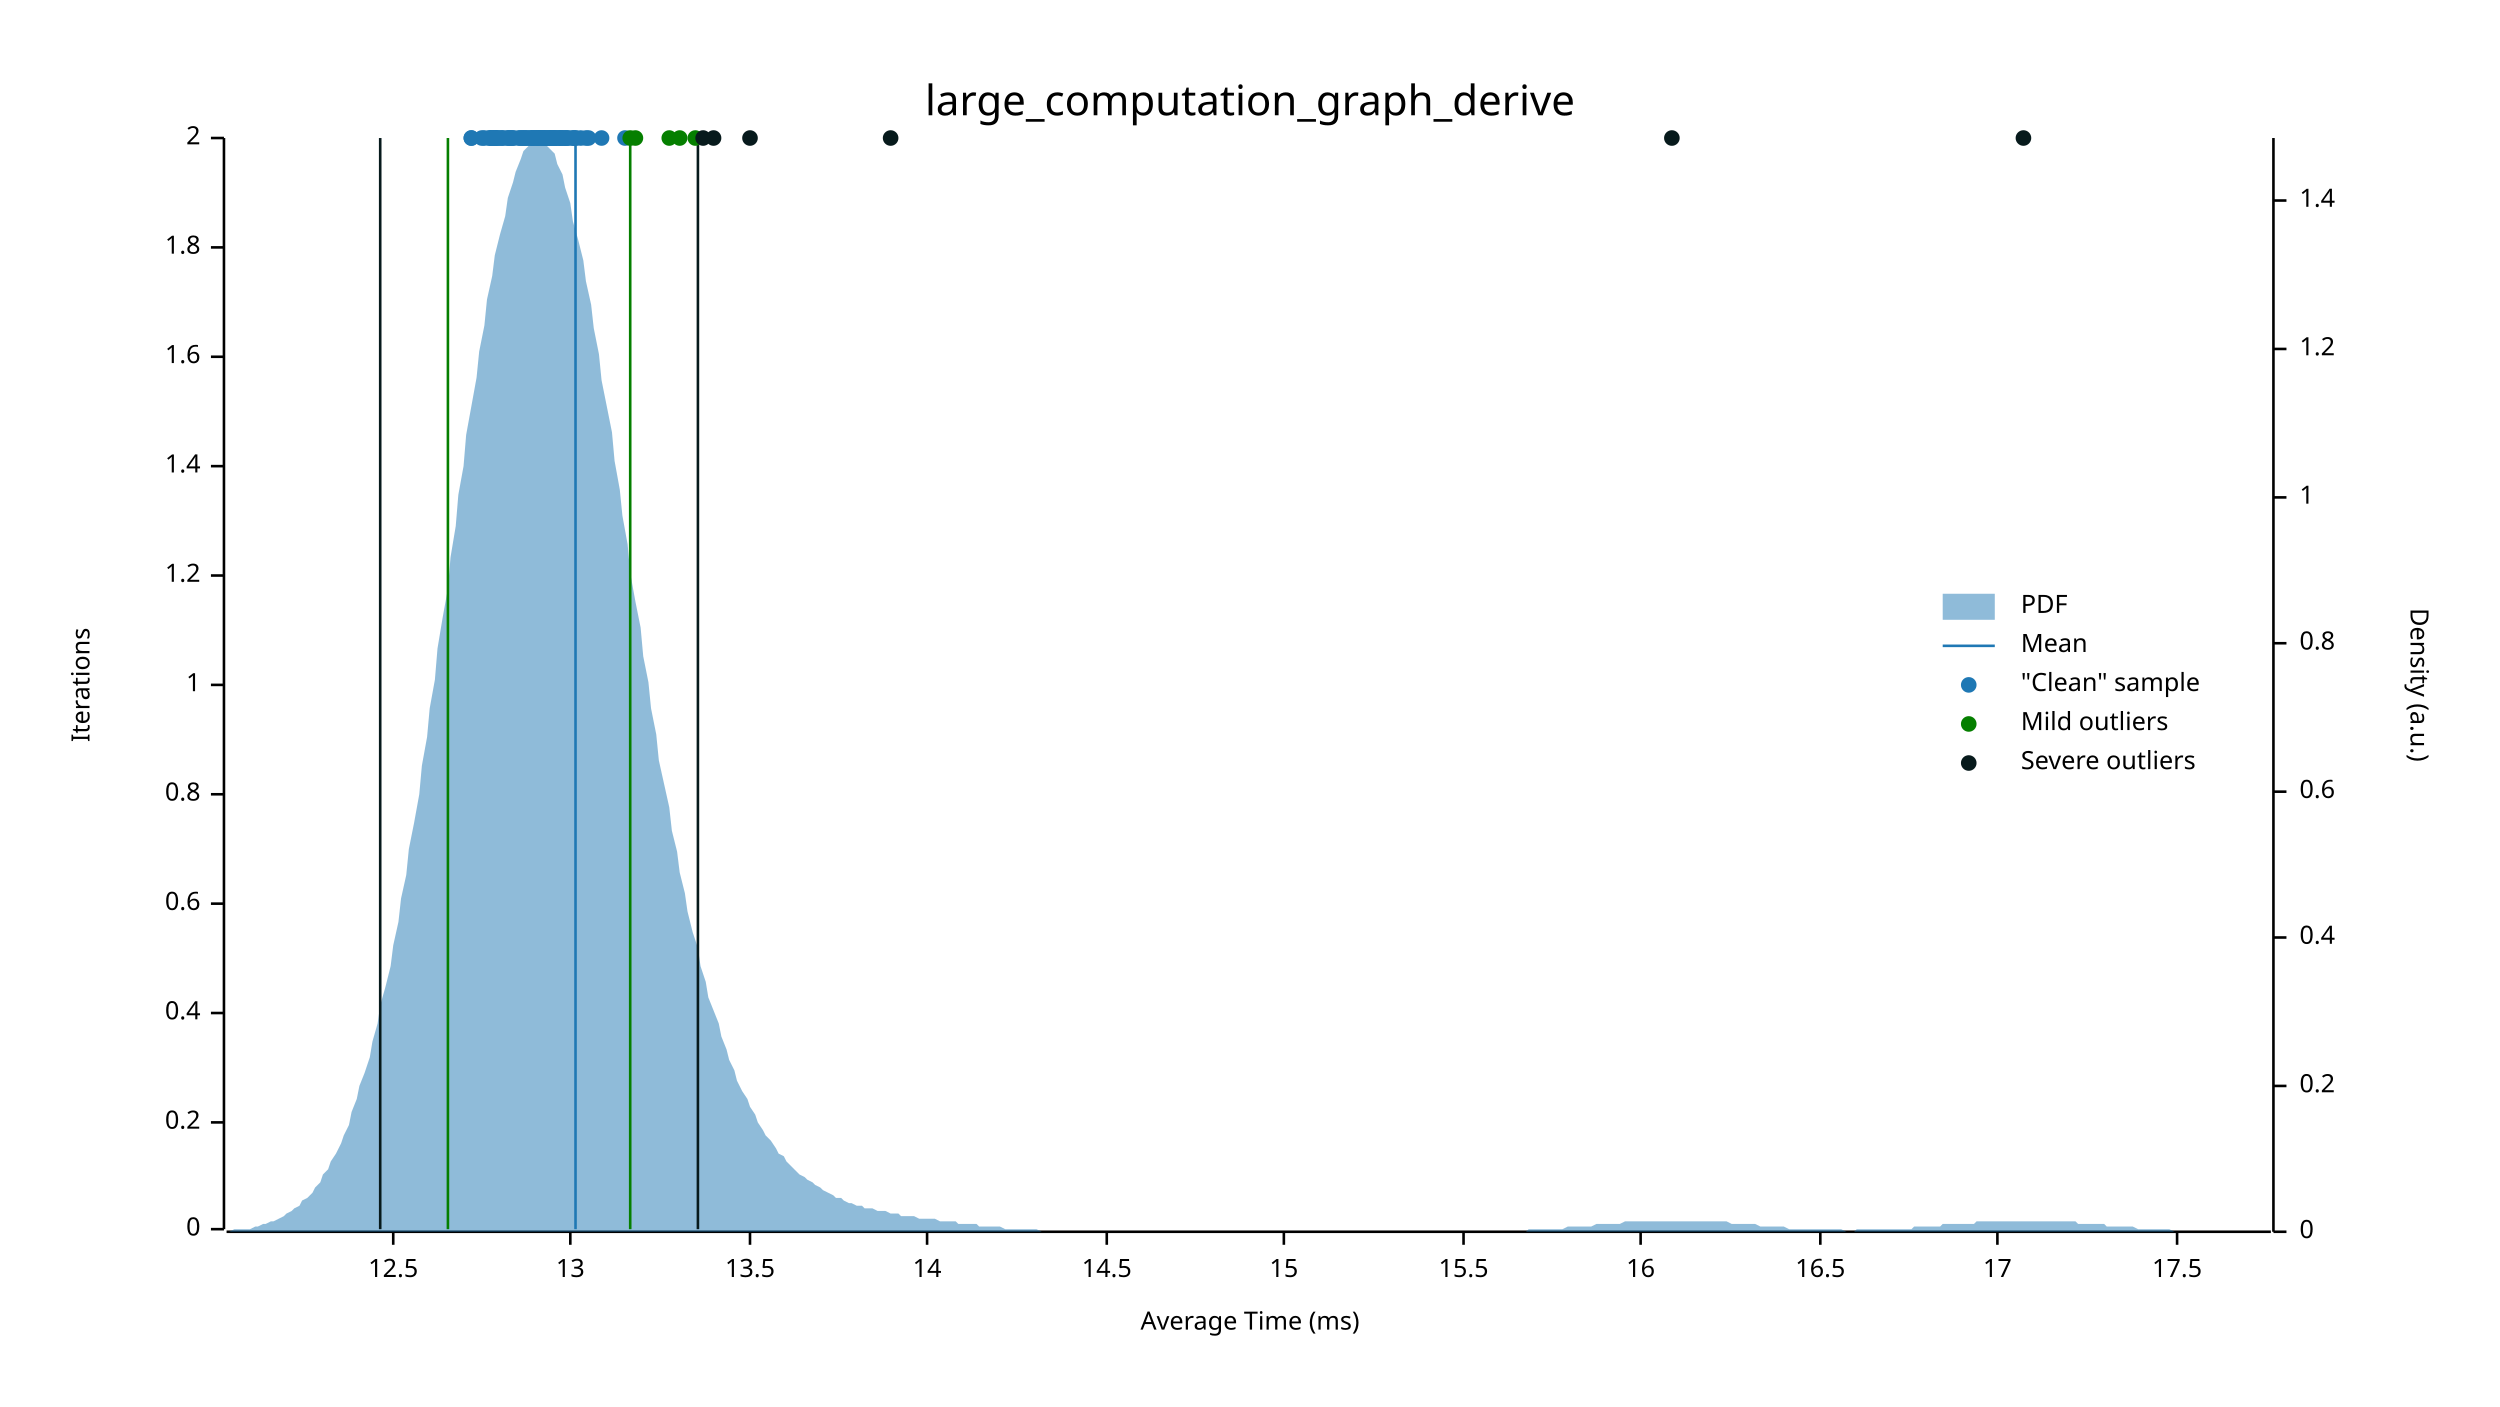
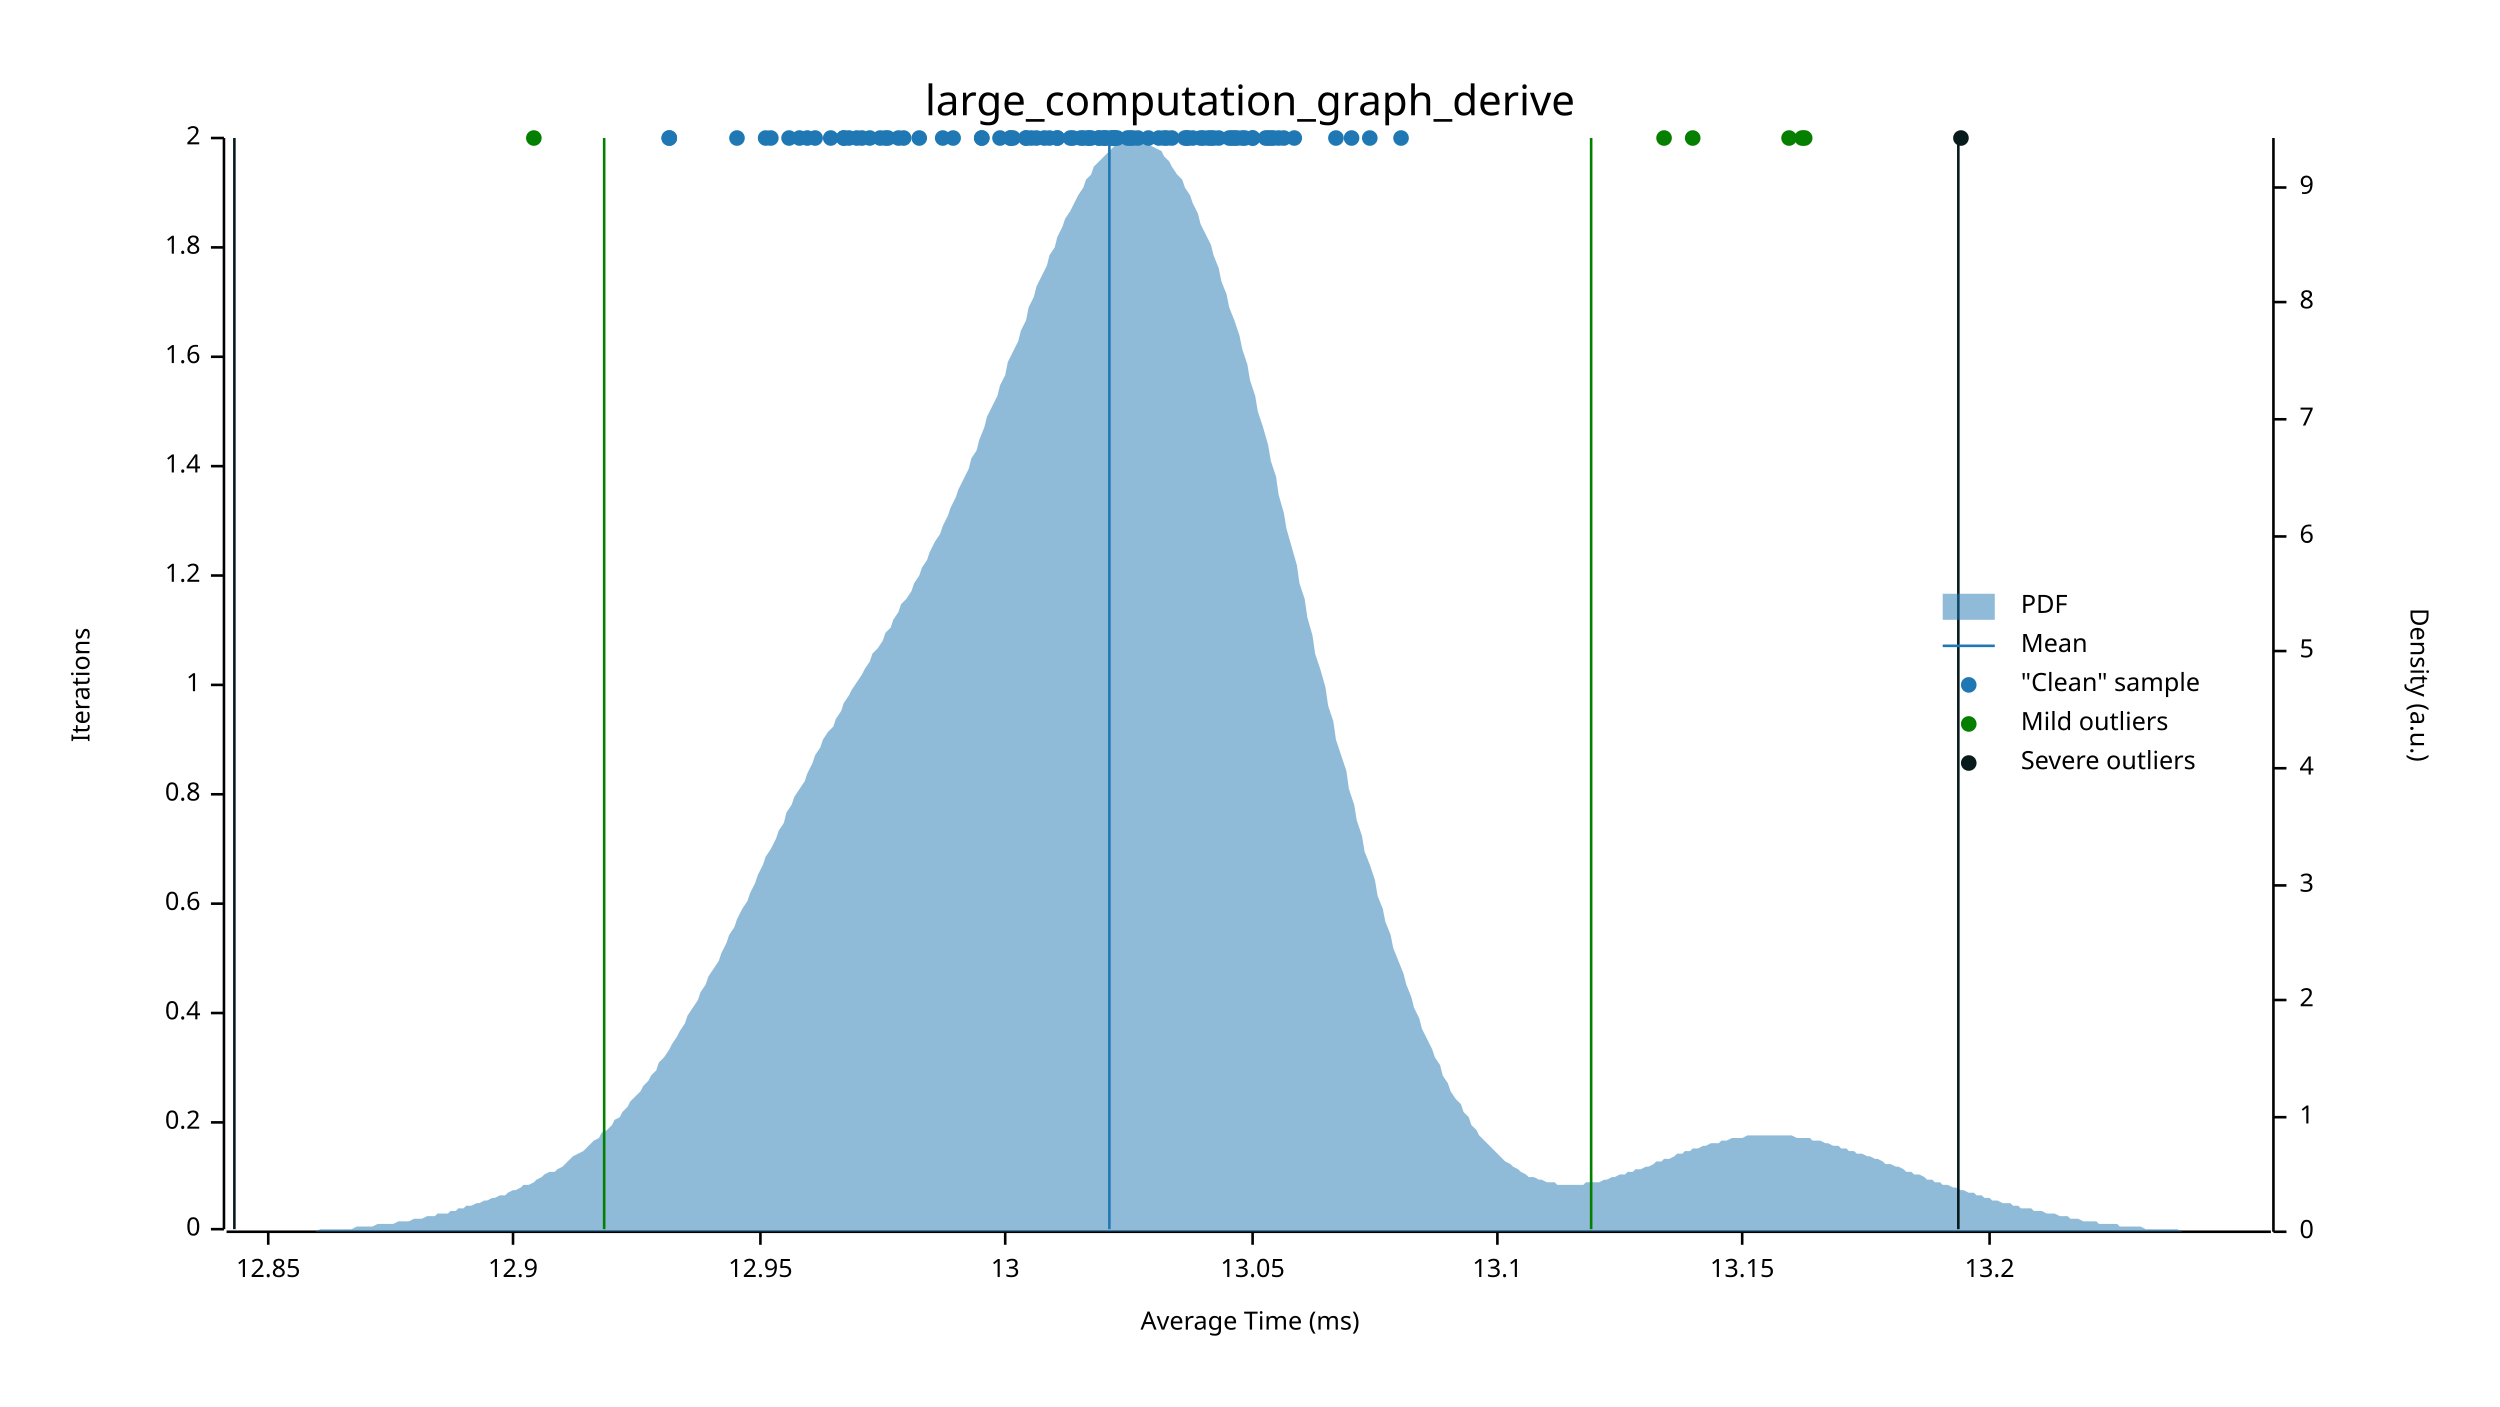
<svg xmlns="http://www.w3.org/2000/svg" width="960" height="540" viewBox="0 0 960 540">
  <text x="480" y="32" dy="0.76em" text-anchor="middle" font-family="sans-serif" font-size="16.129" opacity="1" fill="#000000">
large_computation_graph_derive
</text>
  <text x="27" y="263" dy="0.76em" text-anchor="middle" font-family="sans-serif" font-size="9.677" opacity="1" fill="#000000" transform="rotate(270, 27, 263)">
Iterations
</text>
  <text x="480" y="513" dy="-0.5ex" text-anchor="middle" font-family="sans-serif" font-size="9.677" opacity="1" fill="#000000">
Average Time (ms)
</text>
  <polyline fill="none" opacity="1" stroke="#000000" stroke-width="1" points="86,53 86,472 " />
  <text x="77" y="472" dy="0.5ex" text-anchor="end" font-family="sans-serif" font-size="9.677" opacity="1" fill="#000000">
0
</text>
  <polyline fill="none" opacity="1" stroke="#000000" stroke-width="1" points="81,472 86,472 " />
  <text x="77" y="431" dy="0.5ex" text-anchor="end" font-family="sans-serif" font-size="9.677" opacity="1" fill="#000000">
0.2
</text>
  <polyline fill="none" opacity="1" stroke="#000000" stroke-width="1" points="81,431 86,431 " />
  <text x="77" y="389" dy="0.5ex" text-anchor="end" font-family="sans-serif" font-size="9.677" opacity="1" fill="#000000">
0.4
</text>
  <polyline fill="none" opacity="1" stroke="#000000" stroke-width="1" points="81,389 86,389 " />
  <text x="77" y="347" dy="0.5ex" text-anchor="end" font-family="sans-serif" font-size="9.677" opacity="1" fill="#000000">
0.6
</text>
  <polyline fill="none" opacity="1" stroke="#000000" stroke-width="1" points="81,347 86,347 " />
  <text x="77" y="305" dy="0.5ex" text-anchor="end" font-family="sans-serif" font-size="9.677" opacity="1" fill="#000000">
0.8
</text>
  <polyline fill="none" opacity="1" stroke="#000000" stroke-width="1" points="81,305 86,305 " />
  <text x="77" y="263" dy="0.5ex" text-anchor="end" font-family="sans-serif" font-size="9.677" opacity="1" fill="#000000">
1
</text>
  <polyline fill="none" opacity="1" stroke="#000000" stroke-width="1" points="81,263 86,263 " />
  <text x="77" y="221" dy="0.5ex" text-anchor="end" font-family="sans-serif" font-size="9.677" opacity="1" fill="#000000">
1.2
</text>
  <polyline fill="none" opacity="1" stroke="#000000" stroke-width="1" points="81,221 86,221 " />
  <text x="77" y="179" dy="0.5ex" text-anchor="end" font-family="sans-serif" font-size="9.677" opacity="1" fill="#000000">
1.4
</text>
  <polyline fill="none" opacity="1" stroke="#000000" stroke-width="1" points="81,179 86,179 " />
  <text x="77" y="137" dy="0.5ex" text-anchor="end" font-family="sans-serif" font-size="9.677" opacity="1" fill="#000000">
1.6
</text>
  <polyline fill="none" opacity="1" stroke="#000000" stroke-width="1" points="81,137 86,137 " />
  <text x="77" y="95" dy="0.5ex" text-anchor="end" font-family="sans-serif" font-size="9.677" opacity="1" fill="#000000">
1.8
</text>
  <polyline fill="none" opacity="1" stroke="#000000" stroke-width="1" points="81,95 86,95 " />
  <text x="77" y="53" dy="0.5ex" text-anchor="end" font-family="sans-serif" font-size="9.677" opacity="1" fill="#000000">
2
</text>
  <polyline fill="none" opacity="1" stroke="#000000" stroke-width="1" points="81,53 86,53 " />
  <polyline fill="none" opacity="1" stroke="#000000" stroke-width="1" points="87,473 872,473 " />
-   <text x="151" y="483" dy="0.76em" text-anchor="middle" font-family="sans-serif" font-size="9.677" opacity="1" fill="#000000">
- 12.5
- </text>
-   <polyline fill="none" opacity="1" stroke="#000000" stroke-width="1" points="151,473 151,478 " />
-   <text x="219" y="483" dy="0.76em" text-anchor="middle" font-family="sans-serif" font-size="9.677" opacity="1" fill="#000000">
+   <text x="103" y="483" dy="0.76em" text-anchor="middle" font-family="sans-serif" font-size="9.677" opacity="1" fill="#000000">
+ 12.85
+ </text>
+   <polyline fill="none" opacity="1" stroke="#000000" stroke-width="1" points="103,473 103,478 " />
+   <text x="197" y="483" dy="0.76em" text-anchor="middle" font-family="sans-serif" font-size="9.677" opacity="1" fill="#000000">
+ 12.9
+ </text>
+   <polyline fill="none" opacity="1" stroke="#000000" stroke-width="1" points="197,473 197,478 " />
+   <text x="292" y="483" dy="0.76em" text-anchor="middle" font-family="sans-serif" font-size="9.677" opacity="1" fill="#000000">
+ 12.95
+ </text>
+   <polyline fill="none" opacity="1" stroke="#000000" stroke-width="1" points="292,473 292,478 " />
+   <text x="386" y="483" dy="0.76em" text-anchor="middle" font-family="sans-serif" font-size="9.677" opacity="1" fill="#000000">
13
</text>
-   <polyline fill="none" opacity="1" stroke="#000000" stroke-width="1" points="219,473 219,478 " />
-   <text x="288" y="483" dy="0.76em" text-anchor="middle" font-family="sans-serif" font-size="9.677" opacity="1" fill="#000000">
- 13.5
- </text>
-   <polyline fill="none" opacity="1" stroke="#000000" stroke-width="1" points="288,473 288,478 " />
-   <text x="356" y="483" dy="0.76em" text-anchor="middle" font-family="sans-serif" font-size="9.677" opacity="1" fill="#000000">
- 14
- </text>
-   <polyline fill="none" opacity="1" stroke="#000000" stroke-width="1" points="356,473 356,478 " />
-   <text x="425" y="483" dy="0.76em" text-anchor="middle" font-family="sans-serif" font-size="9.677" opacity="1" fill="#000000">
- 14.5
- </text>
-   <polyline fill="none" opacity="1" stroke="#000000" stroke-width="1" points="425,473 425,478 " />
-   <text x="493" y="483" dy="0.76em" text-anchor="middle" font-family="sans-serif" font-size="9.677" opacity="1" fill="#000000">
- 15
- </text>
-   <polyline fill="none" opacity="1" stroke="#000000" stroke-width="1" points="493,473 493,478 " />
-   <text x="562" y="483" dy="0.76em" text-anchor="middle" font-family="sans-serif" font-size="9.677" opacity="1" fill="#000000">
- 15.5
- </text>
-   <polyline fill="none" opacity="1" stroke="#000000" stroke-width="1" points="562,473 562,478 " />
-   <text x="630" y="483" dy="0.76em" text-anchor="middle" font-family="sans-serif" font-size="9.677" opacity="1" fill="#000000">
- 16
- </text>
-   <polyline fill="none" opacity="1" stroke="#000000" stroke-width="1" points="630,473 630,478 " />
-   <text x="699" y="483" dy="0.76em" text-anchor="middle" font-family="sans-serif" font-size="9.677" opacity="1" fill="#000000">
- 16.5
- </text>
-   <polyline fill="none" opacity="1" stroke="#000000" stroke-width="1" points="699,473 699,478 " />
-   <text x="767" y="483" dy="0.76em" text-anchor="middle" font-family="sans-serif" font-size="9.677" opacity="1" fill="#000000">
- 17
- </text>
-   <polyline fill="none" opacity="1" stroke="#000000" stroke-width="1" points="767,473 767,478 " />
-   <text x="836" y="483" dy="0.76em" text-anchor="middle" font-family="sans-serif" font-size="9.677" opacity="1" fill="#000000">
- 17.5
- </text>
-   <polyline fill="none" opacity="1" stroke="#000000" stroke-width="1" points="836,473 836,478 " />
+   <polyline fill="none" opacity="1" stroke="#000000" stroke-width="1" points="386,473 386,478 " />
+   <text x="481" y="483" dy="0.76em" text-anchor="middle" font-family="sans-serif" font-size="9.677" opacity="1" fill="#000000">
+ 13.05
+ </text>
+   <polyline fill="none" opacity="1" stroke="#000000" stroke-width="1" points="481,473 481,478 " />
+   <text x="575" y="483" dy="0.76em" text-anchor="middle" font-family="sans-serif" font-size="9.677" opacity="1" fill="#000000">
+ 13.1
+ </text>
+   <polyline fill="none" opacity="1" stroke="#000000" stroke-width="1" points="575,473 575,478 " />
+   <text x="669" y="483" dy="0.76em" text-anchor="middle" font-family="sans-serif" font-size="9.677" opacity="1" fill="#000000">
+ 13.15
+ </text>
+   <polyline fill="none" opacity="1" stroke="#000000" stroke-width="1" points="669,473 669,478 " />
+   <text x="764" y="483" dy="0.76em" text-anchor="middle" font-family="sans-serif" font-size="9.677" opacity="1" fill="#000000">
+ 13.2
+ </text>
+   <polyline fill="none" opacity="1" stroke="#000000" stroke-width="1" points="764,473 764,478 " />
  <text x="933" y="263" dy="0.76em" text-anchor="middle" font-family="sans-serif" font-size="9.677" opacity="1" fill="#000000" transform="rotate(90, 933, 263)">
Density (a.u.)
</text>
  <polyline fill="none" opacity="1" stroke="#000000" stroke-width="1" points="873,53 873,473 " />
  <text x="883" y="473" dy="0.5ex" text-anchor="start" font-family="sans-serif" font-size="9.677" opacity="1" fill="#000000">
0
</text>
  <polyline fill="none" opacity="1" stroke="#000000" stroke-width="1" points="873,473 878,473 " />
-   <text x="883" y="417" dy="0.5ex" text-anchor="start" font-family="sans-serif" font-size="9.677" opacity="1" fill="#000000">
- 0.2
- </text>
-   <polyline fill="none" opacity="1" stroke="#000000" stroke-width="1" points="873,417 878,417 " />
-   <text x="883" y="360" dy="0.5ex" text-anchor="start" font-family="sans-serif" font-size="9.677" opacity="1" fill="#000000">
- 0.4
- </text>
-   <polyline fill="none" opacity="1" stroke="#000000" stroke-width="1" points="873,360 878,360 " />
-   <text x="883" y="304" dy="0.5ex" text-anchor="start" font-family="sans-serif" font-size="9.677" opacity="1" fill="#000000">
- 0.6
- </text>
-   <polyline fill="none" opacity="1" stroke="#000000" stroke-width="1" points="873,304 878,304 " />
-   <text x="883" y="247" dy="0.5ex" text-anchor="start" font-family="sans-serif" font-size="9.677" opacity="1" fill="#000000">
- 0.8
- </text>
-   <polyline fill="none" opacity="1" stroke="#000000" stroke-width="1" points="873,247 878,247 " />
-   <text x="883" y="191" dy="0.5ex" text-anchor="start" font-family="sans-serif" font-size="9.677" opacity="1" fill="#000000">
+   <text x="883" y="429" dy="0.5ex" text-anchor="start" font-family="sans-serif" font-size="9.677" opacity="1" fill="#000000">
1
</text>
-   <polyline fill="none" opacity="1" stroke="#000000" stroke-width="1" points="873,191 878,191 " />
-   <text x="883" y="134" dy="0.5ex" text-anchor="start" font-family="sans-serif" font-size="9.677" opacity="1" fill="#000000">
- 1.2
- </text>
-   <polyline fill="none" opacity="1" stroke="#000000" stroke-width="1" points="873,134 878,134 " />
-   <text x="883" y="77" dy="0.5ex" text-anchor="start" font-family="sans-serif" font-size="9.677" opacity="1" fill="#000000">
- 1.4
- </text>
-   <polyline fill="none" opacity="1" stroke="#000000" stroke-width="1" points="873,77 878,77 " />
-   <polygon opacity="0.5" fill="#1F78B4" points="87,473 88,473 90,472 91,472 93,472 94,472 96,472 98,471 99,471 101,470 102,470 104,469 105,469 107,468 109,467 110,466 112,465 113,464 115,463 116,461 118,460 120,458 121,456 123,454 124,451 126,449 127,446 129,443 131,439 132,436 134,432 135,427 137,422 138,417 140,412 142,406 143,400 145,393 146,386 148,379 150,371 151,363 153,354 154,345 156,336 157,326 159,316 161,305 162,294 164,283 165,272 167,261 168,249 170,237 172,226 173,214 175,202 176,190 178,179 179,167 181,156 183,145 184,135 186,125 187,115 189,106 190,98 192,90 194,83 195,76 197,70 198,66 200,61 201,58 203,56 205,54 206,53 208,54 209,55 211,57 213,59 214,63 216,67 217,72 219,78 220,85 222,92 224,100 225,108 227,117 228,126 230,136 231,146 233,156 235,166 236,177 238,188 239,198 241,209 242,220 244,231 246,241 247,252 249,262 250,272 252,282 253,292 255,301 257,310 258,319 260,327 261,335 263,343 264,350 266,358 268,364 269,371 271,377 272,383 274,388 276,393 277,398 279,403 280,407 282,411 283,415 285,419 287,422 288,425 290,428 291,431 293,434 294,436 296,438 298,441 299,443 301,444 302,446 304,448 305,449 307,451 309,452 310,453 312,454 313,455 315,456 316,457 318,458 320,459 321,460 323,460 324,461 326,462 327,462 329,463 331,463 332,464 334,464 335,464 337,465 339,465 340,465 342,466 343,466 345,466 346,467 348,467 350,467 351,467 353,468 354,468 356,468 357,468 359,468 361,469 362,469 364,469 365,469 367,469 368,470 370,470 372,470 373,470 375,470 376,471 378,471 379,471 381,471 383,471 384,471 386,472 387,472 389,472 391,472 392,472 394,472 395,472 397,472 398,472 400,473 402,473 403,473 405,473 406,473 408,473 409,473 411,473 413,473 414,473 416,473 417,473 419,473 420,473 422,473 424,473 425,473 427,473 428,473 430,473 431,473 433,473 435,473 436,473 438,473 439,473 441,473 442,473 444,473 446,473 447,473 449,473 450,473 452,473 454,473 455,473 457,473 458,473 460,473 461,473 463,473 465,473 466,473 468,473 469,473 471,473 472,473 474,473 476,473 477,473 479,473 480,473 482,473 483,473 485,473 487,473 488,473 490,473 491,473 493,473 494,473 496,473 498,473 499,473 501,473 502,473 504,473 505,473 507,473 509,473 510,473 512,473 513,473 515,473 517,473 518,473 520,473 521,473 523,473 524,473 526,473 528,473 529,473 531,473 532,473 534,473 535,473 537,473 539,473 540,473 542,473 543,473 545,473 546,473 548,473 550,473 551,473 553,473 554,473 556,473 557,473 559,473 561,473 562,473 564,473 565,473 567,473 568,473 570,473 572,473 573,473 575,473 576,473 578,473 580,473 581,473 583,473 584,473 586,473 587,472 589,472 591,472 592,472 594,472 595,472 597,472 598,472 600,472 602,471 603,471 605,471 606,471 608,471 609,471 611,471 613,470 614,470 616,470 617,470 619,470 620,470 622,470 624,469 625,469 627,469 628,469 630,469 632,469 633,469 635,469 636,469 638,469 639,469 641,469 643,469 644,469 646,469 647,469 649,469 650,469 652,469 654,469 655,469 657,469 658,469 660,469 661,469 663,469 665,470 666,470 668,470 669,470 671,470 672,470 674,470 676,471 677,471 679,471 680,471 682,471 683,471 685,471 687,472 688,472 690,472 691,472 693,472 695,472 696,472 698,472 699,472 701,472 702,472 704,472 706,472 707,472 709,473 710,473 712,473 713,472 715,472 717,472 718,472 720,472 721,472 723,472 724,472 726,472 728,472 729,472 731,472 732,472 734,472 735,471 737,471 739,471 740,471 742,471 743,471 745,471 746,470 748,470 750,470 751,470 753,470 754,470 756,470 758,470 759,469 761,469 762,469 764,469 765,469 767,469 769,469 770,469 772,469 773,469 775,469 776,469 778,469 780,469 781,469 783,469 784,469 786,469 787,469 789,469 791,469 792,469 794,469 795,469 797,469 798,470 800,470 802,470 803,470 805,470 806,470 808,470 809,471 811,471 813,471 814,471 816,471 817,471 819,471 821,472 822,472 824,472 825,472 827,472 828,472 830,472 832,472 833,472 835,473 836,473 838,473 839,473 841,473 843,473 844,473 846,473 847,473 849,473 850,473 852,473 854,473 855,473 857,473 858,473 860,473 861,473 863,473 865,473 866,473 868,473 869,473 871,473 873,473 873,473 87,473 " />
-   <polyline fill="none" opacity="1" stroke="#1F78B4" stroke-width="1" points="221,472 221,53 " />
-   <polyline fill="none" opacity="1" stroke="#057F00" stroke-width="1" points="172,472 172,53 " />
-   <polyline fill="none" opacity="1" stroke="#057F00" stroke-width="1" points="242,472 242,53 " />
-   <polyline fill="none" opacity="1" stroke="#071A1C" stroke-width="1" points="146,472 146,53 " />
-   <polyline fill="none" opacity="1" stroke="#071A1C" stroke-width="1" points="268,472 268,53 " />
-   <circle cx="203" cy="53" r="3" opacity="1" fill="#1F78B4" stroke="none" stroke-width="1" />
-   <circle cx="193" cy="53" r="3" opacity="1" fill="#1F78B4" stroke="none" stroke-width="1" />
-   <circle cx="181" cy="53" r="3" opacity="1" fill="#1F78B4" stroke="none" stroke-width="1" />
-   <circle cx="188" cy="53" r="3" opacity="1" fill="#1F78B4" stroke="none" stroke-width="1" />
-   <circle cx="190" cy="53" r="3" opacity="1" fill="#1F78B4" stroke="none" stroke-width="1" />
-   <circle cx="189" cy="53" r="3" opacity="1" fill="#1F78B4" stroke="none" stroke-width="1" />
-   <circle cx="207" cy="53" r="3" opacity="1" fill="#1F78B4" stroke="none" stroke-width="1" />
-   <circle cx="200" cy="53" r="3" opacity="1" fill="#1F78B4" stroke="none" stroke-width="1" />
-   <circle cx="185" cy="53" r="3" opacity="1" fill="#1F78B4" stroke="none" stroke-width="1" />
-   <circle cx="207" cy="53" r="3" opacity="1" fill="#1F78B4" stroke="none" stroke-width="1" />
-   <circle cx="212" cy="53" r="3" opacity="1" fill="#1F78B4" stroke="none" stroke-width="1" />
-   <circle cx="207" cy="53" r="3" opacity="1" fill="#1F78B4" stroke="none" stroke-width="1" />
-   <circle cx="213" cy="53" r="3" opacity="1" fill="#1F78B4" stroke="none" stroke-width="1" />
-   <circle cx="221" cy="53" r="3" opacity="1" fill="#1F78B4" stroke="none" stroke-width="1" />
-   <circle cx="220" cy="53" r="3" opacity="1" fill="#1F78B4" stroke="none" stroke-width="1" />
-   <circle cx="213" cy="53" r="3" opacity="1" fill="#1F78B4" stroke="none" stroke-width="1" />
-   <circle cx="209" cy="53" r="3" opacity="1" fill="#1F78B4" stroke="none" stroke-width="1" />
-   <circle cx="211" cy="53" r="3" opacity="1" fill="#1F78B4" stroke="none" stroke-width="1" />
-   <circle cx="221" cy="53" r="3" opacity="1" fill="#1F78B4" stroke="none" stroke-width="1" />
-   <circle cx="210" cy="53" r="3" opacity="1" fill="#1F78B4" stroke="none" stroke-width="1" />
-   <circle cx="217" cy="53" r="3" opacity="1" fill="#1F78B4" stroke="none" stroke-width="1" />
-   <circle cx="212" cy="53" r="3" opacity="1" fill="#1F78B4" stroke="none" stroke-width="1" />
-   <circle cx="220" cy="53" r="3" opacity="1" fill="#1F78B4" stroke="none" stroke-width="1" />
-   <circle cx="215" cy="53" r="3" opacity="1" fill="#1F78B4" stroke="none" stroke-width="1" />
-   <circle cx="213" cy="53" r="3" opacity="1" fill="#1F78B4" stroke="none" stroke-width="1" />
-   <circle cx="216" cy="53" r="3" opacity="1" fill="#1F78B4" stroke="none" stroke-width="1" />
-   <circle cx="214" cy="53" r="3" opacity="1" fill="#1F78B4" stroke="none" stroke-width="1" />
-   <circle cx="207" cy="53" r="3" opacity="1" fill="#1F78B4" stroke="none" stroke-width="1" />
-   <circle cx="201" cy="53" r="3" opacity="1" fill="#1F78B4" stroke="none" stroke-width="1" />
-   <circle cx="205" cy="53" r="3" opacity="1" fill="#1F78B4" stroke="none" stroke-width="1" />
-   <circle cx="206" cy="53" r="3" opacity="1" fill="#1F78B4" stroke="none" stroke-width="1" />
-   <circle cx="208" cy="53" r="3" opacity="1" fill="#1F78B4" stroke="none" stroke-width="1" />
-   <circle cx="211" cy="53" r="3" opacity="1" fill="#1F78B4" stroke="none" stroke-width="1" />
-   <circle cx="205" cy="53" r="3" opacity="1" fill="#1F78B4" stroke="none" stroke-width="1" />
-   <circle cx="208" cy="53" r="3" opacity="1" fill="#1F78B4" stroke="none" stroke-width="1" />
-   <circle cx="218" cy="53" r="3" opacity="1" fill="#1F78B4" stroke="none" stroke-width="1" />
-   <circle cx="205" cy="53" r="3" opacity="1" fill="#1F78B4" stroke="none" stroke-width="1" />
-   <circle cx="204" cy="53" r="3" opacity="1" fill="#1F78B4" stroke="none" stroke-width="1" />
-   <circle cx="201" cy="53" r="3" opacity="1" fill="#1F78B4" stroke="none" stroke-width="1" />
-   <circle cx="207" cy="53" r="3" opacity="1" fill="#1F78B4" stroke="none" stroke-width="1" />
-   <circle cx="215" cy="53" r="3" opacity="1" fill="#1F78B4" stroke="none" stroke-width="1" />
-   <circle cx="207" cy="53" r="3" opacity="1" fill="#1F78B4" stroke="none" stroke-width="1" />
-   <circle cx="205" cy="53" r="3" opacity="1" fill="#1F78B4" stroke="none" stroke-width="1" />
-   <circle cx="202" cy="53" r="3" opacity="1" fill="#1F78B4" stroke="none" stroke-width="1" />
-   <circle cx="202" cy="53" r="3" opacity="1" fill="#1F78B4" stroke="none" stroke-width="1" />
-   <circle cx="204" cy="53" r="3" opacity="1" fill="#1F78B4" stroke="none" stroke-width="1" />
-   <circle cx="208" cy="53" r="3" opacity="1" fill="#1F78B4" stroke="none" stroke-width="1" />
-   <circle cx="195" cy="53" r="3" opacity="1" fill="#1F78B4" stroke="none" stroke-width="1" />
-   <circle cx="197" cy="53" r="3" opacity="1" fill="#1F78B4" stroke="none" stroke-width="1" />
-   <circle cx="196" cy="53" r="3" opacity="1" fill="#1F78B4" stroke="none" stroke-width="1" />
-   <circle cx="197" cy="53" r="3" opacity="1" fill="#1F78B4" stroke="none" stroke-width="1" />
-   <circle cx="205" cy="53" r="3" opacity="1" fill="#1F78B4" stroke="none" stroke-width="1" />
-   <circle cx="223" cy="53" r="3" opacity="1" fill="#1F78B4" stroke="none" stroke-width="1" />
-   <circle cx="218" cy="53" r="3" opacity="1" fill="#1F78B4" stroke="none" stroke-width="1" />
-   <circle cx="213" cy="53" r="3" opacity="1" fill="#1F78B4" stroke="none" stroke-width="1" />
-   <circle cx="225" cy="53" r="3" opacity="1" fill="#1F78B4" stroke="none" stroke-width="1" />
-   <circle cx="226" cy="53" r="3" opacity="1" fill="#1F78B4" stroke="none" stroke-width="1" />
-   <circle cx="209" cy="53" r="3" opacity="1" fill="#1F78B4" stroke="none" stroke-width="1" />
-   <circle cx="207" cy="53" r="3" opacity="1" fill="#1F78B4" stroke="none" stroke-width="1" />
-   <circle cx="211" cy="53" r="3" opacity="1" fill="#1F78B4" stroke="none" stroke-width="1" />
-   <circle cx="212" cy="53" r="3" opacity="1" fill="#1F78B4" stroke="none" stroke-width="1" />
-   <circle cx="217" cy="53" r="3" opacity="1" fill="#1F78B4" stroke="none" stroke-width="1" />
-   <circle cx="207" cy="53" r="3" opacity="1" fill="#1F78B4" stroke="none" stroke-width="1" />
-   <circle cx="189" cy="53" r="3" opacity="1" fill="#1F78B4" stroke="none" stroke-width="1" />
-   <circle cx="200" cy="53" r="3" opacity="1" fill="#1F78B4" stroke="none" stroke-width="1" />
-   <circle cx="216" cy="53" r="3" opacity="1" fill="#1F78B4" stroke="none" stroke-width="1" />
-   <circle cx="195" cy="53" r="3" opacity="1" fill="#1F78B4" stroke="none" stroke-width="1" />
-   <circle cx="240" cy="53" r="3" opacity="1" fill="#1F78B4" stroke="none" stroke-width="1" />
-   <circle cx="191" cy="53" r="3" opacity="1" fill="#1F78B4" stroke="none" stroke-width="1" />
-   <circle cx="209" cy="53" r="3" opacity="1" fill="#1F78B4" stroke="none" stroke-width="1" />
-   <circle cx="199" cy="53" r="3" opacity="1" fill="#1F78B4" stroke="none" stroke-width="1" />
-   <circle cx="189" cy="53" r="3" opacity="1" fill="#1F78B4" stroke="none" stroke-width="1" />
-   <circle cx="193" cy="53" r="3" opacity="1" fill="#1F78B4" stroke="none" stroke-width="1" />
-   <circle cx="208" cy="53" r="3" opacity="1" fill="#1F78B4" stroke="none" stroke-width="1" />
-   <circle cx="191" cy="53" r="3" opacity="1" fill="#1F78B4" stroke="none" stroke-width="1" />
-   <circle cx="212" cy="53" r="3" opacity="1" fill="#1F78B4" stroke="none" stroke-width="1" />
-   <circle cx="196" cy="53" r="3" opacity="1" fill="#1F78B4" stroke="none" stroke-width="1" />
-   <circle cx="210" cy="53" r="3" opacity="1" fill="#1F78B4" stroke="none" stroke-width="1" />
-   <circle cx="192" cy="53" r="3" opacity="1" fill="#1F78B4" stroke="none" stroke-width="1" />
-   <circle cx="190" cy="53" r="3" opacity="1" fill="#1F78B4" stroke="none" stroke-width="1" />
-   <circle cx="189" cy="53" r="3" opacity="1" fill="#1F78B4" stroke="none" stroke-width="1" />
-   <circle cx="190" cy="53" r="3" opacity="1" fill="#1F78B4" stroke="none" stroke-width="1" />
-   <circle cx="231" cy="53" r="3" opacity="1" fill="#1F78B4" stroke="none" stroke-width="1" />
-   <circle cx="181" cy="53" r="3" opacity="1" fill="#1F78B4" stroke="none" stroke-width="1" />
-   <circle cx="215" cy="53" r="3" opacity="1" fill="#1F78B4" stroke="none" stroke-width="1" />
-   <circle cx="205" cy="53" r="3" opacity="1" fill="#1F78B4" stroke="none" stroke-width="1" />
-   <circle cx="186" cy="53" r="3" opacity="1" fill="#1F78B4" stroke="none" stroke-width="1" />
-   <circle cx="188" cy="53" r="3" opacity="1" fill="#1F78B4" stroke="none" stroke-width="1" />
-   <circle cx="190" cy="53" r="3" opacity="1" fill="#1F78B4" stroke="none" stroke-width="1" />
-   <circle cx="242" cy="53" r="3" opacity="1" fill="#057F00" stroke="none" stroke-width="1" />
-   <circle cx="257" cy="53" r="3" opacity="1" fill="#057F00" stroke="none" stroke-width="1" />
-   <circle cx="261" cy="53" r="3" opacity="1" fill="#057F00" stroke="none" stroke-width="1" />
-   <circle cx="244" cy="53" r="3" opacity="1" fill="#057F00" stroke="none" stroke-width="1" />
-   <circle cx="267" cy="53" r="3" opacity="1" fill="#057F00" stroke="none" stroke-width="1" />
-   <circle cx="288" cy="53" r="3" opacity="1" fill="#071A1C" stroke="none" stroke-width="1" />
-   <circle cx="777" cy="53" r="3" opacity="1" fill="#071A1C" stroke="none" stroke-width="1" />
-   <circle cx="642" cy="53" r="3" opacity="1" fill="#071A1C" stroke="none" stroke-width="1" />
-   <circle cx="342" cy="53" r="3" opacity="1" fill="#071A1C" stroke="none" stroke-width="1" />
-   <circle cx="274" cy="53" r="3" opacity="1" fill="#071A1C" stroke="none" stroke-width="1" />
-   <circle cx="270" cy="53" r="3" opacity="1" fill="#071A1C" stroke="none" stroke-width="1" />
+   <polyline fill="none" opacity="1" stroke="#000000" stroke-width="1" points="873,429 878,429 " />
+   <text x="883" y="384" dy="0.5ex" text-anchor="start" font-family="sans-serif" font-size="9.677" opacity="1" fill="#000000">
+ 2
+ </text>
+   <polyline fill="none" opacity="1" stroke="#000000" stroke-width="1" points="873,384 878,384 " />
+   <text x="883" y="340" dy="0.5ex" text-anchor="start" font-family="sans-serif" font-size="9.677" opacity="1" fill="#000000">
+ 3
+ </text>
+   <polyline fill="none" opacity="1" stroke="#000000" stroke-width="1" points="873,340 878,340 " />
+   <text x="883" y="295" dy="0.5ex" text-anchor="start" font-family="sans-serif" font-size="9.677" opacity="1" fill="#000000">
+ 4
+ </text>
+   <polyline fill="none" opacity="1" stroke="#000000" stroke-width="1" points="873,295 878,295 " />
+   <text x="883" y="250" dy="0.5ex" text-anchor="start" font-family="sans-serif" font-size="9.677" opacity="1" fill="#000000">
+ 5
+ </text>
+   <polyline fill="none" opacity="1" stroke="#000000" stroke-width="1" points="873,250 878,250 " />
+   <text x="883" y="206" dy="0.5ex" text-anchor="start" font-family="sans-serif" font-size="9.677" opacity="1" fill="#000000">
+ 6
+ </text>
+   <polyline fill="none" opacity="1" stroke="#000000" stroke-width="1" points="873,206 878,206 " />
+   <text x="883" y="161" dy="0.5ex" text-anchor="start" font-family="sans-serif" font-size="9.677" opacity="1" fill="#000000">
+ 7
+ </text>
+   <polyline fill="none" opacity="1" stroke="#000000" stroke-width="1" points="873,161 878,161 " />
+   <text x="883" y="116" dy="0.5ex" text-anchor="start" font-family="sans-serif" font-size="9.677" opacity="1" fill="#000000">
+ 8
+ </text>
+   <polyline fill="none" opacity="1" stroke="#000000" stroke-width="1" points="873,116 878,116 " />
+   <text x="883" y="72" dy="0.5ex" text-anchor="start" font-family="sans-serif" font-size="9.677" opacity="1" fill="#000000">
+ 9
+ </text>
+   <polyline fill="none" opacity="1" stroke="#000000" stroke-width="1" points="873,72 878,72 " />
+   <polygon opacity="0.5" fill="#1F78B4" points="87,473 88,473 90,473 91,473 93,473 94,473 96,473 98,473 99,473 101,473 102,473 104,473 105,473 107,473 109,473 110,473 112,473 113,473 115,473 116,473 118,473 120,473 121,473 123,472 124,472 126,472 127,472 129,472 131,472 132,472 134,472 135,472 137,471 138,471 140,471 142,471 143,471 145,470 146,470 148,470 150,470 151,470 153,469 154,469 156,469 157,469 159,468 161,468 162,468 164,467 165,467 167,467 168,466 170,466 172,466 173,465 175,465 176,464 178,464 179,463 181,463 183,462 184,462 186,461 187,461 189,460 190,460 192,459 194,459 195,458 197,457 198,457 200,456 201,455 203,455 205,454 206,453 208,452 209,451 211,450 213,450 214,449 216,448 217,447 219,445 220,444 222,443 224,442 225,441 227,439 228,438 230,437 231,435 233,434 235,432 236,430 238,429 239,427 241,425 242,423 244,421 246,419 247,417 249,415 250,413 252,411 253,408 255,406 257,403 258,401 260,398 261,396 263,393 264,390 266,387 268,384 269,381 271,378 272,375 274,372 276,369 277,366 279,362 280,359 282,356 283,353 285,349 287,346 288,343 290,339 291,336 293,332 294,329 296,326 298,322 299,319 301,316 302,312 304,309 305,306 307,303 309,300 310,297 312,293 313,290 315,287 316,284 318,281 320,279 321,276 323,273 324,270 326,267 327,265 329,262 331,259 332,257 334,254 335,251 337,249 339,246 340,243 342,241 343,238 345,235 346,232 348,230 350,227 351,224 353,221 354,218 356,215 357,212 359,208 361,205 362,202 364,198 365,195 367,191 368,188 370,184 372,180 373,176 375,173 376,169 378,164 379,160 381,156 383,152 384,148 386,144 387,139 389,135 391,131 392,127 394,123 395,118 397,114 398,110 400,106 402,102 403,98 405,95 406,91 408,87 409,84 411,81 413,77 414,75 416,72 417,69 419,67 420,64 422,62 424,60 425,59 427,57 428,56 430,55 431,54 433,54 435,54 436,53 438,54 439,54 441,55 442,56 444,57 446,58 447,60 449,62 450,64 452,67 454,69 455,72 457,75 458,78 460,82 461,86 463,90 465,94 466,98 468,103 469,108 471,113 472,118 474,123 476,129 477,134 479,140 480,146 482,152 483,158 485,164 487,171 488,177 490,183 491,190 493,197 494,203 496,210 498,217 499,224 501,230 502,237 504,244 505,251 507,257 509,264 510,271 512,277 513,284 515,290 517,296 518,303 520,309 521,315 523,321 524,327 526,332 528,338 529,344 531,349 532,354 534,359 535,364 537,369 539,374 540,378 542,383 543,387 545,391 546,395 548,399 550,403 551,406 553,409 554,413 556,416 557,419 559,422 561,424 562,427 564,429 565,432 567,434 568,436 570,438 572,440 573,441 575,443 576,444 578,446 580,447 581,448 583,449 584,450 586,451 587,452 589,452 591,453 592,453 594,454 595,454 597,454 598,455 600,455 602,455 603,455 605,455 606,455 608,455 609,454 611,454 613,454 614,454 616,453 617,453 619,452 620,452 622,451 624,451 625,450 627,450 628,449 630,449 632,448 633,448 635,447 636,446 638,446 639,445 641,445 643,444 644,443 646,443 647,442 649,442 650,441 652,441 654,440 655,440 657,439 658,439 660,439 661,438 663,438 665,437 666,437 668,437 669,437 671,436 672,436 674,436 676,436 677,436 679,436 680,436 682,436 683,436 685,436 687,436 688,436 690,437 691,437 693,437 695,437 696,438 698,438 699,438 701,439 702,439 704,440 706,440 707,441 709,441 710,442 712,442 713,443 715,443 717,444 718,444 720,445 721,445 723,446 724,447 726,447 728,448 729,448 731,449 732,450 734,450 735,451 737,451 739,452 740,453 742,453 743,454 745,454 746,455 748,455 750,456 751,456 753,457 754,457 756,458 758,458 759,459 761,459 762,460 764,460 765,461 767,461 769,462 770,462 772,462 773,463 775,463 776,464 778,464 780,464 781,465 783,465 784,465 786,466 787,466 789,466 791,467 792,467 794,467 795,468 797,468 798,468 800,469 802,469 803,469 805,469 806,470 808,470 809,470 811,470 813,470 814,471 816,471 817,471 819,471 821,471 822,471 824,472 825,472 827,472 828,472 830,472 832,472 833,472 835,472 836,472 838,473 839,473 841,473 843,473 844,473 846,473 847,473 849,473 850,473 852,473 854,473 855,473 857,473 858,473 860,473 861,473 863,473 865,473 866,473 868,473 869,473 871,473 873,473 873,473 87,473 " />
+   <polyline fill="none" opacity="1" stroke="#1F78B4" stroke-width="1" points="426,472 426,53 " />
+   <polyline fill="none" opacity="1" stroke="#057F00" stroke-width="1" points="232,472 232,53 " />
+   <polyline fill="none" opacity="1" stroke="#057F00" stroke-width="1" points="611,472 611,53 " />
+   <polyline fill="none" opacity="1" stroke="#071A1C" stroke-width="1" points="90,472 90,53 " />
+   <polyline fill="none" opacity="1" stroke="#071A1C" stroke-width="1" points="752,472 752,53 " />
+   <circle cx="283" cy="53" r="3" opacity="1" fill="#1F78B4" stroke="none" stroke-width="1" />
+   <circle cx="377" cy="53" r="3" opacity="1" fill="#1F78B4" stroke="none" stroke-width="1" />
+   <circle cx="294" cy="53" r="3" opacity="1" fill="#1F78B4" stroke="none" stroke-width="1" />
+   <circle cx="313" cy="53" r="3" opacity="1" fill="#1F78B4" stroke="none" stroke-width="1" />
+   <circle cx="422" cy="53" r="3" opacity="1" fill="#1F78B4" stroke="none" stroke-width="1" />
+   <circle cx="319" cy="53" r="3" opacity="1" fill="#1F78B4" stroke="none" stroke-width="1" />
+   <circle cx="428" cy="53" r="3" opacity="1" fill="#1F78B4" stroke="none" stroke-width="1" />
+   <circle cx="310" cy="53" r="3" opacity="1" fill="#1F78B4" stroke="none" stroke-width="1" />
+   <circle cx="489" cy="53" r="3" opacity="1" fill="#1F78B4" stroke="none" stroke-width="1" />
+   <circle cx="340" cy="53" r="3" opacity="1" fill="#1F78B4" stroke="none" stroke-width="1" />
+   <circle cx="487" cy="53" r="3" opacity="1" fill="#1F78B4" stroke="none" stroke-width="1" />
+   <circle cx="526" cy="53" r="3" opacity="1" fill="#1F78B4" stroke="none" stroke-width="1" />
+   <circle cx="329" cy="53" r="3" opacity="1" fill="#1F78B4" stroke="none" stroke-width="1" />
+   <circle cx="434" cy="53" r="3" opacity="1" fill="#1F78B4" stroke="none" stroke-width="1" />
+   <circle cx="307" cy="53" r="3" opacity="1" fill="#1F78B4" stroke="none" stroke-width="1" />
+   <circle cx="331" cy="53" r="3" opacity="1" fill="#1F78B4" stroke="none" stroke-width="1" />
+   <circle cx="362" cy="53" r="3" opacity="1" fill="#1F78B4" stroke="none" stroke-width="1" />
+   <circle cx="458" cy="53" r="3" opacity="1" fill="#1F78B4" stroke="none" stroke-width="1" />
+   <circle cx="388" cy="53" r="3" opacity="1" fill="#1F78B4" stroke="none" stroke-width="1" />
+   <circle cx="326" cy="53" r="3" opacity="1" fill="#1F78B4" stroke="none" stroke-width="1" />
+   <circle cx="450" cy="53" r="3" opacity="1" fill="#1F78B4" stroke="none" stroke-width="1" />
+   <circle cx="345" cy="53" r="3" opacity="1" fill="#1F78B4" stroke="none" stroke-width="1" />
+   <circle cx="366" cy="53" r="3" opacity="1" fill="#1F78B4" stroke="none" stroke-width="1" />
+   <circle cx="445" cy="53" r="3" opacity="1" fill="#1F78B4" stroke="none" stroke-width="1" />
+   <circle cx="416" cy="53" r="3" opacity="1" fill="#1F78B4" stroke="none" stroke-width="1" />
+   <circle cx="513" cy="53" r="3" opacity="1" fill="#1F78B4" stroke="none" stroke-width="1" />
+   <circle cx="466" cy="53" r="3" opacity="1" fill="#1F78B4" stroke="none" stroke-width="1" />
+   <circle cx="481" cy="53" r="3" opacity="1" fill="#1F78B4" stroke="none" stroke-width="1" />
+   <circle cx="303" cy="53" r="3" opacity="1" fill="#1F78B4" stroke="none" stroke-width="1" />
+   <circle cx="324" cy="53" r="3" opacity="1" fill="#1F78B4" stroke="none" stroke-width="1" />
+   <circle cx="461" cy="53" r="3" opacity="1" fill="#1F78B4" stroke="none" stroke-width="1" />
+   <circle cx="455" cy="53" r="3" opacity="1" fill="#1F78B4" stroke="none" stroke-width="1" />
+   <circle cx="418" cy="53" r="3" opacity="1" fill="#1F78B4" stroke="none" stroke-width="1" />
+   <circle cx="491" cy="53" r="3" opacity="1" fill="#1F78B4" stroke="none" stroke-width="1" />
+   <circle cx="424" cy="53" r="3" opacity="1" fill="#1F78B4" stroke="none" stroke-width="1" />
+   <circle cx="296" cy="53" r="3" opacity="1" fill="#1F78B4" stroke="none" stroke-width="1" />
+   <circle cx="488" cy="53" r="3" opacity="1" fill="#1F78B4" stroke="none" stroke-width="1" />
+   <circle cx="429" cy="53" r="3" opacity="1" fill="#1F78B4" stroke="none" stroke-width="1" />
+   <circle cx="338" cy="53" r="3" opacity="1" fill="#1F78B4" stroke="none" stroke-width="1" />
+   <circle cx="424" cy="53" r="3" opacity="1" fill="#1F78B4" stroke="none" stroke-width="1" />
+   <circle cx="334" cy="53" r="3" opacity="1" fill="#1F78B4" stroke="none" stroke-width="1" />
+   <circle cx="474" cy="53" r="3" opacity="1" fill="#1F78B4" stroke="none" stroke-width="1" />
+   <circle cx="384" cy="53" r="3" opacity="1" fill="#1F78B4" stroke="none" stroke-width="1" />
+   <circle cx="472" cy="53" r="3" opacity="1" fill="#1F78B4" stroke="none" stroke-width="1" />
+   <circle cx="478" cy="53" r="3" opacity="1" fill="#1F78B4" stroke="none" stroke-width="1" />
+   <circle cx="257" cy="53" r="3" opacity="1" fill="#1F78B4" stroke="none" stroke-width="1" />
+   <circle cx="422" cy="53" r="3" opacity="1" fill="#1F78B4" stroke="none" stroke-width="1" />
+   <circle cx="477" cy="53" r="3" opacity="1" fill="#1F78B4" stroke="none" stroke-width="1" />
+   <circle cx="538" cy="53" r="3" opacity="1" fill="#1F78B4" stroke="none" stroke-width="1" />
+   <circle cx="497" cy="53" r="3" opacity="1" fill="#1F78B4" stroke="none" stroke-width="1" />
+   <circle cx="448" cy="53" r="3" opacity="1" fill="#1F78B4" stroke="none" stroke-width="1" />
+   <circle cx="462" cy="53" r="3" opacity="1" fill="#1F78B4" stroke="none" stroke-width="1" />
+   <circle cx="456" cy="53" r="3" opacity="1" fill="#1F78B4" stroke="none" stroke-width="1" />
+   <circle cx="353" cy="53" r="3" opacity="1" fill="#1F78B4" stroke="none" stroke-width="1" />
+   <circle cx="433" cy="53" r="3" opacity="1" fill="#1F78B4" stroke="none" stroke-width="1" />
+   <circle cx="406" cy="53" r="3" opacity="1" fill="#1F78B4" stroke="none" stroke-width="1" />
+   <circle cx="465" cy="53" r="3" opacity="1" fill="#1F78B4" stroke="none" stroke-width="1" />
+   <circle cx="401" cy="53" r="3" opacity="1" fill="#1F78B4" stroke="none" stroke-width="1" />
+   <circle cx="456" cy="53" r="3" opacity="1" fill="#1F78B4" stroke="none" stroke-width="1" />
+   <circle cx="257" cy="53" r="3" opacity="1" fill="#1F78B4" stroke="none" stroke-width="1" />
+   <circle cx="493" cy="53" r="3" opacity="1" fill="#1F78B4" stroke="none" stroke-width="1" />
+   <circle cx="425" cy="53" r="3" opacity="1" fill="#1F78B4" stroke="none" stroke-width="1" />
+   <circle cx="418" cy="53" r="3" opacity="1" fill="#1F78B4" stroke="none" stroke-width="1" />
+   <circle cx="464" cy="53" r="3" opacity="1" fill="#1F78B4" stroke="none" stroke-width="1" />
+   <circle cx="377" cy="53" r="3" opacity="1" fill="#1F78B4" stroke="none" stroke-width="1" />
+   <circle cx="396" cy="53" r="3" opacity="1" fill="#1F78B4" stroke="none" stroke-width="1" />
+   <circle cx="475" cy="53" r="3" opacity="1" fill="#1F78B4" stroke="none" stroke-width="1" />
+   <circle cx="447" cy="53" r="3" opacity="1" fill="#1F78B4" stroke="none" stroke-width="1" />
+   <circle cx="481" cy="53" r="3" opacity="1" fill="#1F78B4" stroke="none" stroke-width="1" />
+   <circle cx="394" cy="53" r="3" opacity="1" fill="#1F78B4" stroke="none" stroke-width="1" />
+   <circle cx="486" cy="53" r="3" opacity="1" fill="#1F78B4" stroke="none" stroke-width="1" />
+   <circle cx="411" cy="53" r="3" opacity="1" fill="#1F78B4" stroke="none" stroke-width="1" />
+   <circle cx="473" cy="53" r="3" opacity="1" fill="#1F78B4" stroke="none" stroke-width="1" />
+   <circle cx="427" cy="53" r="3" opacity="1" fill="#1F78B4" stroke="none" stroke-width="1" />
+   <circle cx="394" cy="53" r="3" opacity="1" fill="#1F78B4" stroke="none" stroke-width="1" />
+   <circle cx="347" cy="53" r="3" opacity="1" fill="#1F78B4" stroke="none" stroke-width="1" />
+   <circle cx="389" cy="53" r="3" opacity="1" fill="#1F78B4" stroke="none" stroke-width="1" />
+   <circle cx="519" cy="53" r="3" opacity="1" fill="#1F78B4" stroke="none" stroke-width="1" />
+   <circle cx="415" cy="53" r="3" opacity="1" fill="#1F78B4" stroke="none" stroke-width="1" />
+   <circle cx="403" cy="53" r="3" opacity="1" fill="#1F78B4" stroke="none" stroke-width="1" />
+   <circle cx="324" cy="53" r="3" opacity="1" fill="#1F78B4" stroke="none" stroke-width="1" />
+   <circle cx="406" cy="53" r="3" opacity="1" fill="#1F78B4" stroke="none" stroke-width="1" />
+   <circle cx="341" cy="53" r="3" opacity="1" fill="#1F78B4" stroke="none" stroke-width="1" />
+   <circle cx="428" cy="53" r="3" opacity="1" fill="#1F78B4" stroke="none" stroke-width="1" />
+   <circle cx="398" cy="53" r="3" opacity="1" fill="#1F78B4" stroke="none" stroke-width="1" />
+   <circle cx="412" cy="53" r="3" opacity="1" fill="#1F78B4" stroke="none" stroke-width="1" />
+   <circle cx="441" cy="53" r="3" opacity="1" fill="#1F78B4" stroke="none" stroke-width="1" />
+   <circle cx="427" cy="53" r="3" opacity="1" fill="#1F78B4" stroke="none" stroke-width="1" />
+   <circle cx="437" cy="53" r="3" opacity="1" fill="#1F78B4" stroke="none" stroke-width="1" />
+   <circle cx="435" cy="53" r="3" opacity="1" fill="#1F78B4" stroke="none" stroke-width="1" />
+   <circle cx="419" cy="53" r="3" opacity="1" fill="#1F78B4" stroke="none" stroke-width="1" />
+   <circle cx="388" cy="53" r="3" opacity="1" fill="#1F78B4" stroke="none" stroke-width="1" />
+   <circle cx="468" cy="53" r="3" opacity="1" fill="#1F78B4" stroke="none" stroke-width="1" />
+   <circle cx="687" cy="53" r="3" opacity="1" fill="#057F00" stroke="none" stroke-width="1" />
+   <circle cx="650" cy="53" r="3" opacity="1" fill="#057F00" stroke="none" stroke-width="1" />
+   <circle cx="639" cy="53" r="3" opacity="1" fill="#057F00" stroke="none" stroke-width="1" />
+   <circle cx="692" cy="53" r="3" opacity="1" fill="#057F00" stroke="none" stroke-width="1" />
+   <circle cx="693" cy="53" r="3" opacity="1" fill="#057F00" stroke="none" stroke-width="1" />
+   <circle cx="205" cy="53" r="3" opacity="1" fill="#057F00" stroke="none" stroke-width="1" />
+   <circle cx="753" cy="53" r="3" opacity="1" fill="#071A1C" stroke="none" stroke-width="1" />
  <text x="776" y="228" dy="0.76em" text-anchor="start" font-family="sans-serif" font-size="9.677" opacity="1" fill="#000000">
PDF
</text>
  <text x="776" y="243" dy="0.76em" text-anchor="start" font-family="sans-serif" font-size="9.677" opacity="1" fill="#000000">
Mean
</text>
  <text x="776" y="258" dy="0.76em" text-anchor="start" font-family="sans-serif" font-size="9.677" opacity="1" fill="#000000">
"Clean" sample
</text>
  <text x="776" y="273" dy="0.76em" text-anchor="start" font-family="sans-serif" font-size="9.677" opacity="1" fill="#000000">
Mild outliers
</text>
  <text x="776" y="288" dy="0.76em" text-anchor="start" font-family="sans-serif" font-size="9.677" opacity="1" fill="#000000">
Severe outliers
</text>
  <rect x="746" y="228" width="20" height="10" opacity="0.5" fill="#1F78B4" stroke="none" />
  <polyline fill="none" opacity="1" stroke="#1F78B4" stroke-width="1" points="746,248 766,248 " />
  <circle cx="756" cy="263" r="3" opacity="1" fill="#1F78B4" stroke="none" stroke-width="1" />
  <circle cx="756" cy="278" r="3" opacity="1" fill="#057F00" stroke="none" stroke-width="1" />
  <circle cx="756" cy="293" r="3" opacity="1" fill="#071A1C" stroke="none" stroke-width="1" />
</svg>
